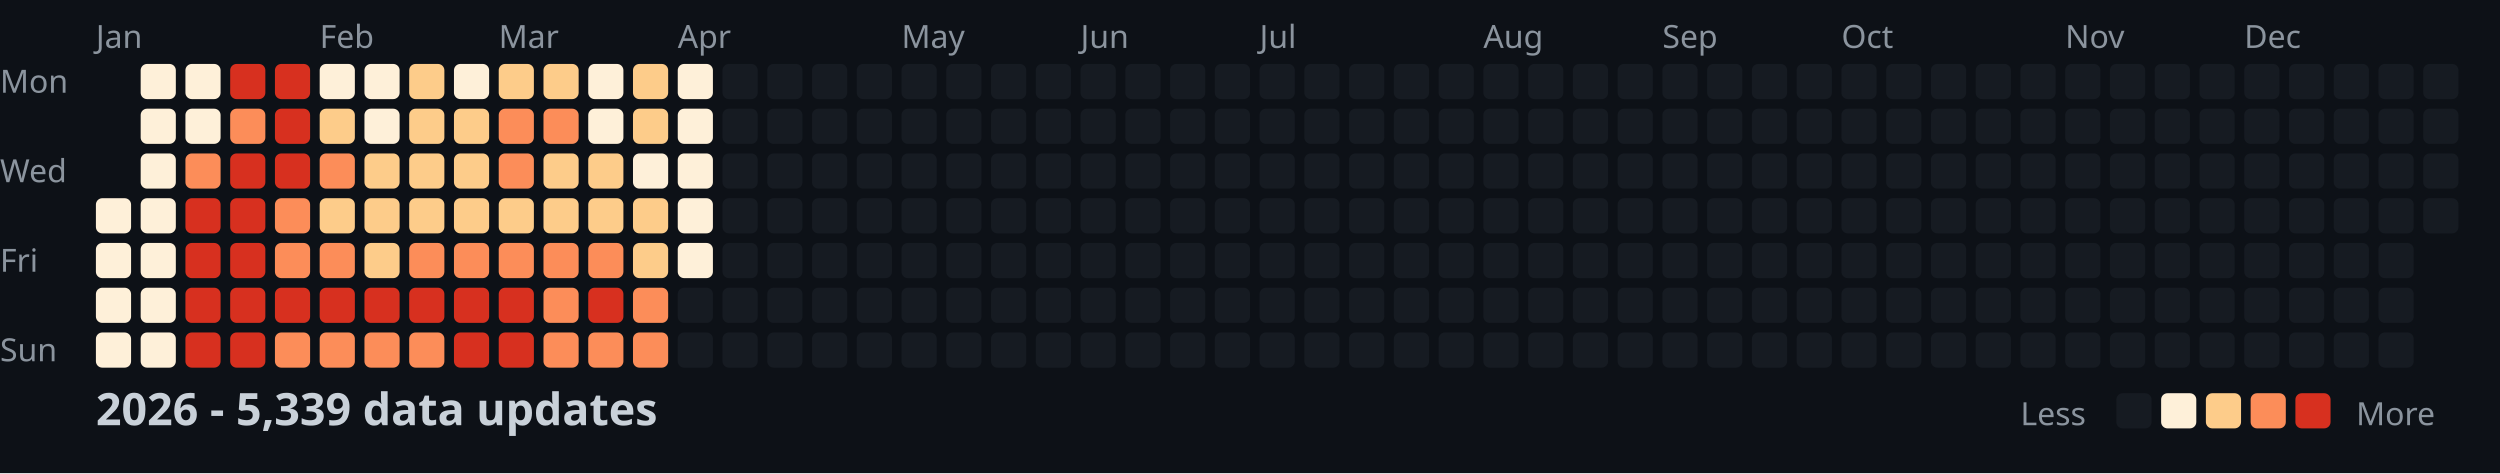
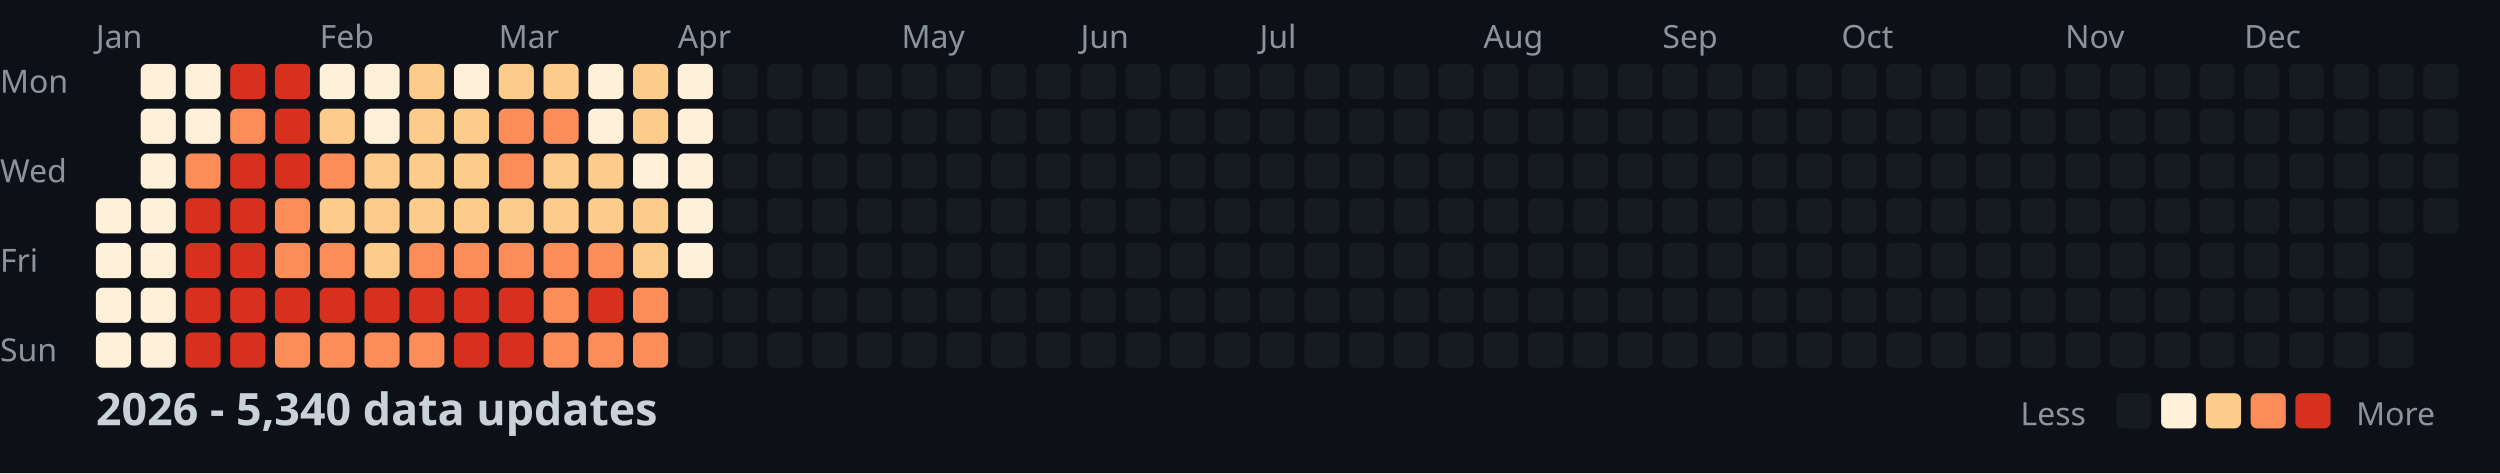
<svg xmlns="http://www.w3.org/2000/svg" width="782" height="148">
  <style>
    .month { font: 10px sans-serif; fill: #8b949e; }
    .day { font: 10px sans-serif; fill: #8b949e; }
    .title { font: bold 14px sans-serif; fill: #c9d1d9; }
    .legend { font: 10px sans-serif; fill: #8b949e; }
  </style>
  <rect width="100%" height="100%" fill="#0d1117" />
  <text x="0" y="29" class="day">Mon</text>
  <text x="0" y="57" class="day">Wed</text>
  <text x="0" y="85" class="day">Fri</text>
  <text x="0" y="113" class="day">Sun</text>
  <text x="30" y="15" class="month">Jan</text>
  <text x="100" y="15" class="month">Feb</text>
  <text x="156" y="15" class="month">Mar</text>
  <text x="212" y="15" class="month">Apr</text>
  <text x="282" y="15" class="month">May</text>
  <text x="338" y="15" class="month">Jun</text>
  <text x="394" y="15" class="month">Jul</text>
  <text x="464" y="15" class="month">Aug</text>
  <text x="520" y="15" class="month">Sep</text>
  <text x="576" y="15" class="month">Oct</text>
  <text x="646" y="15" class="month">Nov</text>
  <text x="702" y="15" class="month">Dec</text>
  <rect x="30" y="62" width="11" height="11" fill="#fef0d9" rx="2" />
  <rect x="30" y="76" width="11" height="11" fill="#fef0d9" rx="2" />
  <rect x="30" y="90" width="11" height="11" fill="#fef0d9" rx="2" />
  <rect x="30" y="104" width="11" height="11" fill="#fef0d9" rx="2" />
  <rect x="44" y="20" width="11" height="11" fill="#fef0d9" rx="2" />
  <rect x="44" y="34" width="11" height="11" fill="#fef0d9" rx="2" />
  <rect x="44" y="48" width="11" height="11" fill="#fef0d9" rx="2" />
  <rect x="44" y="62" width="11" height="11" fill="#fef0d9" rx="2" />
  <rect x="44" y="76" width="11" height="11" fill="#fef0d9" rx="2" />
  <rect x="44" y="90" width="11" height="11" fill="#fef0d9" rx="2" />
  <rect x="44" y="104" width="11" height="11" fill="#fef0d9" rx="2" />
  <rect x="58" y="20" width="11" height="11" fill="#fef0d9" rx="2" />
  <rect x="58" y="34" width="11" height="11" fill="#fef0d9" rx="2" />
  <rect x="58" y="48" width="11" height="11" fill="#fc8d59" rx="2" />
  <rect x="58" y="62" width="11" height="11" fill="#d7301f" rx="2" />
  <rect x="58" y="76" width="11" height="11" fill="#d7301f" rx="2" />
  <rect x="58" y="90" width="11" height="11" fill="#d7301f" rx="2" />
  <rect x="58" y="104" width="11" height="11" fill="#d7301f" rx="2" />
  <rect x="72" y="20" width="11" height="11" fill="#d7301f" rx="2" />
  <rect x="72" y="34" width="11" height="11" fill="#fc8d59" rx="2" />
  <rect x="72" y="48" width="11" height="11" fill="#d7301f" rx="2" />
  <rect x="72" y="62" width="11" height="11" fill="#d7301f" rx="2" />
  <rect x="72" y="76" width="11" height="11" fill="#d7301f" rx="2" />
  <rect x="72" y="90" width="11" height="11" fill="#d7301f" rx="2" />
  <rect x="72" y="104" width="11" height="11" fill="#d7301f" rx="2" />
  <rect x="86" y="20" width="11" height="11" fill="#d7301f" rx="2" />
  <rect x="86" y="34" width="11" height="11" fill="#d7301f" rx="2" />
  <rect x="86" y="48" width="11" height="11" fill="#d7301f" rx="2" />
  <rect x="86" y="62" width="11" height="11" fill="#fc8d59" rx="2" />
  <rect x="86" y="76" width="11" height="11" fill="#fc8d59" rx="2" />
  <rect x="86" y="90" width="11" height="11" fill="#d7301f" rx="2" />
  <rect x="86" y="104" width="11" height="11" fill="#fc8d59" rx="2" />
  <rect x="100" y="20" width="11" height="11" fill="#fef0d9" rx="2" />
  <rect x="100" y="34" width="11" height="11" fill="#fdcc8a" rx="2" />
  <rect x="100" y="48" width="11" height="11" fill="#fc8d59" rx="2" />
  <rect x="100" y="62" width="11" height="11" fill="#fdcc8a" rx="2" />
  <rect x="100" y="76" width="11" height="11" fill="#fc8d59" rx="2" />
  <rect x="100" y="90" width="11" height="11" fill="#d7301f" rx="2" />
  <rect x="100" y="104" width="11" height="11" fill="#fc8d59" rx="2" />
  <rect x="114" y="20" width="11" height="11" fill="#fef0d9" rx="2" />
  <rect x="114" y="34" width="11" height="11" fill="#fef0d9" rx="2" />
  <rect x="114" y="48" width="11" height="11" fill="#fdcc8a" rx="2" />
  <rect x="114" y="62" width="11" height="11" fill="#fdcc8a" rx="2" />
  <rect x="114" y="76" width="11" height="11" fill="#fdcc8a" rx="2" />
  <rect x="114" y="90" width="11" height="11" fill="#d7301f" rx="2" />
  <rect x="114" y="104" width="11" height="11" fill="#fc8d59" rx="2" />
  <rect x="128" y="20" width="11" height="11" fill="#fdcc8a" rx="2" />
  <rect x="128" y="34" width="11" height="11" fill="#fdcc8a" rx="2" />
  <rect x="128" y="48" width="11" height="11" fill="#fdcc8a" rx="2" />
  <rect x="128" y="62" width="11" height="11" fill="#fdcc8a" rx="2" />
  <rect x="128" y="76" width="11" height="11" fill="#fc8d59" rx="2" />
  <rect x="128" y="90" width="11" height="11" fill="#d7301f" rx="2" />
  <rect x="128" y="104" width="11" height="11" fill="#fc8d59" rx="2" />
  <rect x="142" y="20" width="11" height="11" fill="#fef0d9" rx="2" />
  <rect x="142" y="34" width="11" height="11" fill="#fdcc8a" rx="2" />
  <rect x="142" y="48" width="11" height="11" fill="#fdcc8a" rx="2" />
  <rect x="142" y="62" width="11" height="11" fill="#fdcc8a" rx="2" />
  <rect x="142" y="76" width="11" height="11" fill="#fc8d59" rx="2" />
  <rect x="142" y="90" width="11" height="11" fill="#d7301f" rx="2" />
  <rect x="142" y="104" width="11" height="11" fill="#d7301f" rx="2" />
  <rect x="156" y="20" width="11" height="11" fill="#fdcc8a" rx="2" />
  <rect x="156" y="34" width="11" height="11" fill="#fc8d59" rx="2" />
  <rect x="156" y="48" width="11" height="11" fill="#fc8d59" rx="2" />
  <rect x="156" y="62" width="11" height="11" fill="#fdcc8a" rx="2" />
  <rect x="156" y="76" width="11" height="11" fill="#fc8d59" rx="2" />
  <rect x="156" y="90" width="11" height="11" fill="#d7301f" rx="2" />
  <rect x="156" y="104" width="11" height="11" fill="#d7301f" rx="2" />
  <rect x="170" y="20" width="11" height="11" fill="#fdcc8a" rx="2" />
  <rect x="170" y="34" width="11" height="11" fill="#fc8d59" rx="2" />
  <rect x="170" y="48" width="11" height="11" fill="#fdcc8a" rx="2" />
  <rect x="170" y="62" width="11" height="11" fill="#fdcc8a" rx="2" />
  <rect x="170" y="76" width="11" height="11" fill="#fc8d59" rx="2" />
  <rect x="170" y="90" width="11" height="11" fill="#fc8d59" rx="2" />
  <rect x="170" y="104" width="11" height="11" fill="#fc8d59" rx="2" />
  <rect x="184" y="20" width="11" height="11" fill="#fef0d9" rx="2" />
  <rect x="184" y="34" width="11" height="11" fill="#fef0d9" rx="2" />
  <rect x="184" y="48" width="11" height="11" fill="#fdcc8a" rx="2" />
  <rect x="184" y="62" width="11" height="11" fill="#fdcc8a" rx="2" />
  <rect x="184" y="76" width="11" height="11" fill="#fc8d59" rx="2" />
  <rect x="184" y="90" width="11" height="11" fill="#d7301f" rx="2" />
  <rect x="184" y="104" width="11" height="11" fill="#fc8d59" rx="2" />
  <rect x="198" y="20" width="11" height="11" fill="#fdcc8a" rx="2" />
  <rect x="198" y="34" width="11" height="11" fill="#fdcc8a" rx="2" />
  <rect x="198" y="48" width="11" height="11" fill="#fef0d9" rx="2" />
  <rect x="198" y="62" width="11" height="11" fill="#fdcc8a" rx="2" />
  <rect x="198" y="76" width="11" height="11" fill="#fdcc8a" rx="2" />
  <rect x="198" y="90" width="11" height="11" fill="#fc8d59" rx="2" />
  <rect x="198" y="104" width="11" height="11" fill="#fc8d59" rx="2" />
  <rect x="212" y="20" width="11" height="11" fill="#fef0d9" rx="2" />
  <rect x="212" y="34" width="11" height="11" fill="#fef0d9" rx="2" />
  <rect x="212" y="48" width="11" height="11" fill="#fef0d9" rx="2" />
  <rect x="212" y="62" width="11" height="11" fill="#fef0d9" rx="2" />
  <rect x="212" y="76" width="11" height="11" fill="#fef0d9" rx="2" />
  <rect x="212" y="90" width="11" height="11" fill="#161b22" rx="2" />
  <rect x="212" y="104" width="11" height="11" fill="#161b22" rx="2" />
  <rect x="226" y="20" width="11" height="11" fill="#161b22" rx="2" />
  <rect x="226" y="34" width="11" height="11" fill="#161b22" rx="2" />
  <rect x="226" y="48" width="11" height="11" fill="#161b22" rx="2" />
  <rect x="226" y="62" width="11" height="11" fill="#161b22" rx="2" />
  <rect x="226" y="76" width="11" height="11" fill="#161b22" rx="2" />
  <rect x="226" y="90" width="11" height="11" fill="#161b22" rx="2" />
  <rect x="226" y="104" width="11" height="11" fill="#161b22" rx="2" />
  <rect x="240" y="20" width="11" height="11" fill="#161b22" rx="2" />
  <rect x="240" y="34" width="11" height="11" fill="#161b22" rx="2" />
  <rect x="240" y="48" width="11" height="11" fill="#161b22" rx="2" />
  <rect x="240" y="62" width="11" height="11" fill="#161b22" rx="2" />
  <rect x="240" y="76" width="11" height="11" fill="#161b22" rx="2" />
  <rect x="240" y="90" width="11" height="11" fill="#161b22" rx="2" />
  <rect x="240" y="104" width="11" height="11" fill="#161b22" rx="2" />
  <rect x="254" y="20" width="11" height="11" fill="#161b22" rx="2" />
  <rect x="254" y="34" width="11" height="11" fill="#161b22" rx="2" />
  <rect x="254" y="48" width="11" height="11" fill="#161b22" rx="2" />
  <rect x="254" y="62" width="11" height="11" fill="#161b22" rx="2" />
  <rect x="254" y="76" width="11" height="11" fill="#161b22" rx="2" />
  <rect x="254" y="90" width="11" height="11" fill="#161b22" rx="2" />
  <rect x="254" y="104" width="11" height="11" fill="#161b22" rx="2" />
  <rect x="268" y="20" width="11" height="11" fill="#161b22" rx="2" />
  <rect x="268" y="34" width="11" height="11" fill="#161b22" rx="2" />
  <rect x="268" y="48" width="11" height="11" fill="#161b22" rx="2" />
  <rect x="268" y="62" width="11" height="11" fill="#161b22" rx="2" />
  <rect x="268" y="76" width="11" height="11" fill="#161b22" rx="2" />
  <rect x="268" y="90" width="11" height="11" fill="#161b22" rx="2" />
  <rect x="268" y="104" width="11" height="11" fill="#161b22" rx="2" />
  <rect x="282" y="20" width="11" height="11" fill="#161b22" rx="2" />
  <rect x="282" y="34" width="11" height="11" fill="#161b22" rx="2" />
  <rect x="282" y="48" width="11" height="11" fill="#161b22" rx="2" />
  <rect x="282" y="62" width="11" height="11" fill="#161b22" rx="2" />
  <rect x="282" y="76" width="11" height="11" fill="#161b22" rx="2" />
  <rect x="282" y="90" width="11" height="11" fill="#161b22" rx="2" />
  <rect x="282" y="104" width="11" height="11" fill="#161b22" rx="2" />
  <rect x="296" y="20" width="11" height="11" fill="#161b22" rx="2" />
  <rect x="296" y="34" width="11" height="11" fill="#161b22" rx="2" />
  <rect x="296" y="48" width="11" height="11" fill="#161b22" rx="2" />
  <rect x="296" y="62" width="11" height="11" fill="#161b22" rx="2" />
  <rect x="296" y="76" width="11" height="11" fill="#161b22" rx="2" />
  <rect x="296" y="90" width="11" height="11" fill="#161b22" rx="2" />
  <rect x="296" y="104" width="11" height="11" fill="#161b22" rx="2" />
  <rect x="310" y="20" width="11" height="11" fill="#161b22" rx="2" />
  <rect x="310" y="34" width="11" height="11" fill="#161b22" rx="2" />
  <rect x="310" y="48" width="11" height="11" fill="#161b22" rx="2" />
  <rect x="310" y="62" width="11" height="11" fill="#161b22" rx="2" />
  <rect x="310" y="76" width="11" height="11" fill="#161b22" rx="2" />
  <rect x="310" y="90" width="11" height="11" fill="#161b22" rx="2" />
  <rect x="310" y="104" width="11" height="11" fill="#161b22" rx="2" />
  <rect x="324" y="20" width="11" height="11" fill="#161b22" rx="2" />
  <rect x="324" y="34" width="11" height="11" fill="#161b22" rx="2" />
  <rect x="324" y="48" width="11" height="11" fill="#161b22" rx="2" />
  <rect x="324" y="62" width="11" height="11" fill="#161b22" rx="2" />
  <rect x="324" y="76" width="11" height="11" fill="#161b22" rx="2" />
  <rect x="324" y="90" width="11" height="11" fill="#161b22" rx="2" />
  <rect x="324" y="104" width="11" height="11" fill="#161b22" rx="2" />
  <rect x="338" y="20" width="11" height="11" fill="#161b22" rx="2" />
  <rect x="338" y="34" width="11" height="11" fill="#161b22" rx="2" />
  <rect x="338" y="48" width="11" height="11" fill="#161b22" rx="2" />
  <rect x="338" y="62" width="11" height="11" fill="#161b22" rx="2" />
  <rect x="338" y="76" width="11" height="11" fill="#161b22" rx="2" />
  <rect x="338" y="90" width="11" height="11" fill="#161b22" rx="2" />
  <rect x="338" y="104" width="11" height="11" fill="#161b22" rx="2" />
  <rect x="352" y="20" width="11" height="11" fill="#161b22" rx="2" />
  <rect x="352" y="34" width="11" height="11" fill="#161b22" rx="2" />
  <rect x="352" y="48" width="11" height="11" fill="#161b22" rx="2" />
  <rect x="352" y="62" width="11" height="11" fill="#161b22" rx="2" />
  <rect x="352" y="76" width="11" height="11" fill="#161b22" rx="2" />
  <rect x="352" y="90" width="11" height="11" fill="#161b22" rx="2" />
  <rect x="352" y="104" width="11" height="11" fill="#161b22" rx="2" />
  <rect x="366" y="20" width="11" height="11" fill="#161b22" rx="2" />
  <rect x="366" y="34" width="11" height="11" fill="#161b22" rx="2" />
  <rect x="366" y="48" width="11" height="11" fill="#161b22" rx="2" />
  <rect x="366" y="62" width="11" height="11" fill="#161b22" rx="2" />
  <rect x="366" y="76" width="11" height="11" fill="#161b22" rx="2" />
  <rect x="366" y="90" width="11" height="11" fill="#161b22" rx="2" />
  <rect x="366" y="104" width="11" height="11" fill="#161b22" rx="2" />
  <rect x="380" y="20" width="11" height="11" fill="#161b22" rx="2" />
  <rect x="380" y="34" width="11" height="11" fill="#161b22" rx="2" />
  <rect x="380" y="48" width="11" height="11" fill="#161b22" rx="2" />
  <rect x="380" y="62" width="11" height="11" fill="#161b22" rx="2" />
  <rect x="380" y="76" width="11" height="11" fill="#161b22" rx="2" />
  <rect x="380" y="90" width="11" height="11" fill="#161b22" rx="2" />
  <rect x="380" y="104" width="11" height="11" fill="#161b22" rx="2" />
  <rect x="394" y="20" width="11" height="11" fill="#161b22" rx="2" />
  <rect x="394" y="34" width="11" height="11" fill="#161b22" rx="2" />
  <rect x="394" y="48" width="11" height="11" fill="#161b22" rx="2" />
  <rect x="394" y="62" width="11" height="11" fill="#161b22" rx="2" />
  <rect x="394" y="76" width="11" height="11" fill="#161b22" rx="2" />
  <rect x="394" y="90" width="11" height="11" fill="#161b22" rx="2" />
  <rect x="394" y="104" width="11" height="11" fill="#161b22" rx="2" />
  <rect x="408" y="20" width="11" height="11" fill="#161b22" rx="2" />
  <rect x="408" y="34" width="11" height="11" fill="#161b22" rx="2" />
  <rect x="408" y="48" width="11" height="11" fill="#161b22" rx="2" />
  <rect x="408" y="62" width="11" height="11" fill="#161b22" rx="2" />
  <rect x="408" y="76" width="11" height="11" fill="#161b22" rx="2" />
  <rect x="408" y="90" width="11" height="11" fill="#161b22" rx="2" />
  <rect x="408" y="104" width="11" height="11" fill="#161b22" rx="2" />
  <rect x="422" y="20" width="11" height="11" fill="#161b22" rx="2" />
  <rect x="422" y="34" width="11" height="11" fill="#161b22" rx="2" />
  <rect x="422" y="48" width="11" height="11" fill="#161b22" rx="2" />
  <rect x="422" y="62" width="11" height="11" fill="#161b22" rx="2" />
  <rect x="422" y="76" width="11" height="11" fill="#161b22" rx="2" />
  <rect x="422" y="90" width="11" height="11" fill="#161b22" rx="2" />
  <rect x="422" y="104" width="11" height="11" fill="#161b22" rx="2" />
  <rect x="436" y="20" width="11" height="11" fill="#161b22" rx="2" />
  <rect x="436" y="34" width="11" height="11" fill="#161b22" rx="2" />
  <rect x="436" y="48" width="11" height="11" fill="#161b22" rx="2" />
  <rect x="436" y="62" width="11" height="11" fill="#161b22" rx="2" />
  <rect x="436" y="76" width="11" height="11" fill="#161b22" rx="2" />
  <rect x="436" y="90" width="11" height="11" fill="#161b22" rx="2" />
  <rect x="436" y="104" width="11" height="11" fill="#161b22" rx="2" />
  <rect x="450" y="20" width="11" height="11" fill="#161b22" rx="2" />
  <rect x="450" y="34" width="11" height="11" fill="#161b22" rx="2" />
  <rect x="450" y="48" width="11" height="11" fill="#161b22" rx="2" />
  <rect x="450" y="62" width="11" height="11" fill="#161b22" rx="2" />
  <rect x="450" y="76" width="11" height="11" fill="#161b22" rx="2" />
  <rect x="450" y="90" width="11" height="11" fill="#161b22" rx="2" />
  <rect x="450" y="104" width="11" height="11" fill="#161b22" rx="2" />
  <rect x="464" y="20" width="11" height="11" fill="#161b22" rx="2" />
  <rect x="464" y="34" width="11" height="11" fill="#161b22" rx="2" />
  <rect x="464" y="48" width="11" height="11" fill="#161b22" rx="2" />
  <rect x="464" y="62" width="11" height="11" fill="#161b22" rx="2" />
  <rect x="464" y="76" width="11" height="11" fill="#161b22" rx="2" />
  <rect x="464" y="90" width="11" height="11" fill="#161b22" rx="2" />
  <rect x="464" y="104" width="11" height="11" fill="#161b22" rx="2" />
  <rect x="478" y="20" width="11" height="11" fill="#161b22" rx="2" />
  <rect x="478" y="34" width="11" height="11" fill="#161b22" rx="2" />
  <rect x="478" y="48" width="11" height="11" fill="#161b22" rx="2" />
  <rect x="478" y="62" width="11" height="11" fill="#161b22" rx="2" />
  <rect x="478" y="76" width="11" height="11" fill="#161b22" rx="2" />
  <rect x="478" y="90" width="11" height="11" fill="#161b22" rx="2" />
  <rect x="478" y="104" width="11" height="11" fill="#161b22" rx="2" />
  <rect x="492" y="20" width="11" height="11" fill="#161b22" rx="2" />
  <rect x="492" y="34" width="11" height="11" fill="#161b22" rx="2" />
  <rect x="492" y="48" width="11" height="11" fill="#161b22" rx="2" />
  <rect x="492" y="62" width="11" height="11" fill="#161b22" rx="2" />
  <rect x="492" y="76" width="11" height="11" fill="#161b22" rx="2" />
  <rect x="492" y="90" width="11" height="11" fill="#161b22" rx="2" />
  <rect x="492" y="104" width="11" height="11" fill="#161b22" rx="2" />
  <rect x="506" y="20" width="11" height="11" fill="#161b22" rx="2" />
  <rect x="506" y="34" width="11" height="11" fill="#161b22" rx="2" />
  <rect x="506" y="48" width="11" height="11" fill="#161b22" rx="2" />
  <rect x="506" y="62" width="11" height="11" fill="#161b22" rx="2" />
  <rect x="506" y="76" width="11" height="11" fill="#161b22" rx="2" />
  <rect x="506" y="90" width="11" height="11" fill="#161b22" rx="2" />
  <rect x="506" y="104" width="11" height="11" fill="#161b22" rx="2" />
  <rect x="520" y="20" width="11" height="11" fill="#161b22" rx="2" />
  <rect x="520" y="34" width="11" height="11" fill="#161b22" rx="2" />
  <rect x="520" y="48" width="11" height="11" fill="#161b22" rx="2" />
  <rect x="520" y="62" width="11" height="11" fill="#161b22" rx="2" />
  <rect x="520" y="76" width="11" height="11" fill="#161b22" rx="2" />
  <rect x="520" y="90" width="11" height="11" fill="#161b22" rx="2" />
  <rect x="520" y="104" width="11" height="11" fill="#161b22" rx="2" />
  <rect x="534" y="20" width="11" height="11" fill="#161b22" rx="2" />
  <rect x="534" y="34" width="11" height="11" fill="#161b22" rx="2" />
  <rect x="534" y="48" width="11" height="11" fill="#161b22" rx="2" />
  <rect x="534" y="62" width="11" height="11" fill="#161b22" rx="2" />
  <rect x="534" y="76" width="11" height="11" fill="#161b22" rx="2" />
  <rect x="534" y="90" width="11" height="11" fill="#161b22" rx="2" />
  <rect x="534" y="104" width="11" height="11" fill="#161b22" rx="2" />
  <rect x="548" y="20" width="11" height="11" fill="#161b22" rx="2" />
  <rect x="548" y="34" width="11" height="11" fill="#161b22" rx="2" />
  <rect x="548" y="48" width="11" height="11" fill="#161b22" rx="2" />
  <rect x="548" y="62" width="11" height="11" fill="#161b22" rx="2" />
  <rect x="548" y="76" width="11" height="11" fill="#161b22" rx="2" />
  <rect x="548" y="90" width="11" height="11" fill="#161b22" rx="2" />
  <rect x="548" y="104" width="11" height="11" fill="#161b22" rx="2" />
  <rect x="562" y="20" width="11" height="11" fill="#161b22" rx="2" />
  <rect x="562" y="34" width="11" height="11" fill="#161b22" rx="2" />
  <rect x="562" y="48" width="11" height="11" fill="#161b22" rx="2" />
  <rect x="562" y="62" width="11" height="11" fill="#161b22" rx="2" />
  <rect x="562" y="76" width="11" height="11" fill="#161b22" rx="2" />
  <rect x="562" y="90" width="11" height="11" fill="#161b22" rx="2" />
  <rect x="562" y="104" width="11" height="11" fill="#161b22" rx="2" />
  <rect x="576" y="20" width="11" height="11" fill="#161b22" rx="2" />
  <rect x="576" y="34" width="11" height="11" fill="#161b22" rx="2" />
  <rect x="576" y="48" width="11" height="11" fill="#161b22" rx="2" />
  <rect x="576" y="62" width="11" height="11" fill="#161b22" rx="2" />
  <rect x="576" y="76" width="11" height="11" fill="#161b22" rx="2" />
  <rect x="576" y="90" width="11" height="11" fill="#161b22" rx="2" />
  <rect x="576" y="104" width="11" height="11" fill="#161b22" rx="2" />
  <rect x="590" y="20" width="11" height="11" fill="#161b22" rx="2" />
  <rect x="590" y="34" width="11" height="11" fill="#161b22" rx="2" />
  <rect x="590" y="48" width="11" height="11" fill="#161b22" rx="2" />
  <rect x="590" y="62" width="11" height="11" fill="#161b22" rx="2" />
  <rect x="590" y="76" width="11" height="11" fill="#161b22" rx="2" />
  <rect x="590" y="90" width="11" height="11" fill="#161b22" rx="2" />
  <rect x="590" y="104" width="11" height="11" fill="#161b22" rx="2" />
  <rect x="604" y="20" width="11" height="11" fill="#161b22" rx="2" />
  <rect x="604" y="34" width="11" height="11" fill="#161b22" rx="2" />
  <rect x="604" y="48" width="11" height="11" fill="#161b22" rx="2" />
  <rect x="604" y="62" width="11" height="11" fill="#161b22" rx="2" />
  <rect x="604" y="76" width="11" height="11" fill="#161b22" rx="2" />
  <rect x="604" y="90" width="11" height="11" fill="#161b22" rx="2" />
  <rect x="604" y="104" width="11" height="11" fill="#161b22" rx="2" />
  <rect x="618" y="20" width="11" height="11" fill="#161b22" rx="2" />
  <rect x="618" y="34" width="11" height="11" fill="#161b22" rx="2" />
  <rect x="618" y="48" width="11" height="11" fill="#161b22" rx="2" />
  <rect x="618" y="62" width="11" height="11" fill="#161b22" rx="2" />
  <rect x="618" y="76" width="11" height="11" fill="#161b22" rx="2" />
  <rect x="618" y="90" width="11" height="11" fill="#161b22" rx="2" />
  <rect x="618" y="104" width="11" height="11" fill="#161b22" rx="2" />
  <rect x="632" y="20" width="11" height="11" fill="#161b22" rx="2" />
  <rect x="632" y="34" width="11" height="11" fill="#161b22" rx="2" />
  <rect x="632" y="48" width="11" height="11" fill="#161b22" rx="2" />
  <rect x="632" y="62" width="11" height="11" fill="#161b22" rx="2" />
  <rect x="632" y="76" width="11" height="11" fill="#161b22" rx="2" />
  <rect x="632" y="90" width="11" height="11" fill="#161b22" rx="2" />
  <rect x="632" y="104" width="11" height="11" fill="#161b22" rx="2" />
  <rect x="646" y="20" width="11" height="11" fill="#161b22" rx="2" />
  <rect x="646" y="34" width="11" height="11" fill="#161b22" rx="2" />
  <rect x="646" y="48" width="11" height="11" fill="#161b22" rx="2" />
  <rect x="646" y="62" width="11" height="11" fill="#161b22" rx="2" />
  <rect x="646" y="76" width="11" height="11" fill="#161b22" rx="2" />
  <rect x="646" y="90" width="11" height="11" fill="#161b22" rx="2" />
  <rect x="646" y="104" width="11" height="11" fill="#161b22" rx="2" />
  <rect x="660" y="20" width="11" height="11" fill="#161b22" rx="2" />
  <rect x="660" y="34" width="11" height="11" fill="#161b22" rx="2" />
  <rect x="660" y="48" width="11" height="11" fill="#161b22" rx="2" />
  <rect x="660" y="62" width="11" height="11" fill="#161b22" rx="2" />
  <rect x="660" y="76" width="11" height="11" fill="#161b22" rx="2" />
  <rect x="660" y="90" width="11" height="11" fill="#161b22" rx="2" />
  <rect x="660" y="104" width="11" height="11" fill="#161b22" rx="2" />
  <rect x="674" y="20" width="11" height="11" fill="#161b22" rx="2" />
  <rect x="674" y="34" width="11" height="11" fill="#161b22" rx="2" />
  <rect x="674" y="48" width="11" height="11" fill="#161b22" rx="2" />
  <rect x="674" y="62" width="11" height="11" fill="#161b22" rx="2" />
  <rect x="674" y="76" width="11" height="11" fill="#161b22" rx="2" />
  <rect x="674" y="90" width="11" height="11" fill="#161b22" rx="2" />
  <rect x="674" y="104" width="11" height="11" fill="#161b22" rx="2" />
  <rect x="688" y="20" width="11" height="11" fill="#161b22" rx="2" />
  <rect x="688" y="34" width="11" height="11" fill="#161b22" rx="2" />
  <rect x="688" y="48" width="11" height="11" fill="#161b22" rx="2" />
  <rect x="688" y="62" width="11" height="11" fill="#161b22" rx="2" />
  <rect x="688" y="76" width="11" height="11" fill="#161b22" rx="2" />
  <rect x="688" y="90" width="11" height="11" fill="#161b22" rx="2" />
  <rect x="688" y="104" width="11" height="11" fill="#161b22" rx="2" />
  <rect x="702" y="20" width="11" height="11" fill="#161b22" rx="2" />
  <rect x="702" y="34" width="11" height="11" fill="#161b22" rx="2" />
  <rect x="702" y="48" width="11" height="11" fill="#161b22" rx="2" />
  <rect x="702" y="62" width="11" height="11" fill="#161b22" rx="2" />
  <rect x="702" y="76" width="11" height="11" fill="#161b22" rx="2" />
  <rect x="702" y="90" width="11" height="11" fill="#161b22" rx="2" />
  <rect x="702" y="104" width="11" height="11" fill="#161b22" rx="2" />
  <rect x="716" y="20" width="11" height="11" fill="#161b22" rx="2" />
  <rect x="716" y="34" width="11" height="11" fill="#161b22" rx="2" />
  <rect x="716" y="48" width="11" height="11" fill="#161b22" rx="2" />
  <rect x="716" y="62" width="11" height="11" fill="#161b22" rx="2" />
  <rect x="716" y="76" width="11" height="11" fill="#161b22" rx="2" />
  <rect x="716" y="90" width="11" height="11" fill="#161b22" rx="2" />
  <rect x="716" y="104" width="11" height="11" fill="#161b22" rx="2" />
  <rect x="730" y="20" width="11" height="11" fill="#161b22" rx="2" />
  <rect x="730" y="34" width="11" height="11" fill="#161b22" rx="2" />
  <rect x="730" y="48" width="11" height="11" fill="#161b22" rx="2" />
  <rect x="730" y="62" width="11" height="11" fill="#161b22" rx="2" />
  <rect x="730" y="76" width="11" height="11" fill="#161b22" rx="2" />
  <rect x="730" y="90" width="11" height="11" fill="#161b22" rx="2" />
  <rect x="730" y="104" width="11" height="11" fill="#161b22" rx="2" />
  <rect x="744" y="20" width="11" height="11" fill="#161b22" rx="2" />
  <rect x="744" y="34" width="11" height="11" fill="#161b22" rx="2" />
  <rect x="744" y="48" width="11" height="11" fill="#161b22" rx="2" />
  <rect x="744" y="62" width="11" height="11" fill="#161b22" rx="2" />
  <rect x="744" y="76" width="11" height="11" fill="#161b22" rx="2" />
  <rect x="744" y="90" width="11" height="11" fill="#161b22" rx="2" />
  <rect x="744" y="104" width="11" height="11" fill="#161b22" rx="2" />
  <rect x="758" y="20" width="11" height="11" fill="#161b22" rx="2" />
  <rect x="758" y="34" width="11" height="11" fill="#161b22" rx="2" />
  <rect x="758" y="48" width="11" height="11" fill="#161b22" rx="2" />
  <rect x="758" y="62" width="11" height="11" fill="#161b22" rx="2" />
-   <text x="30" y="133" class="title">2026 - 5,339 data updates</text>
+   <text x="30" y="133" class="title">2026 - 5,340 data updates</text>
  <text x="632" y="133" class="legend">Less</text>
  <rect x="662" y="123" width="11" height="11" fill="#161b22" rx="2" />
  <rect x="676" y="123" width="11" height="11" fill="#fef0d9" rx="2" />
  <rect x="690" y="123" width="11" height="11" fill="#fdcc8a" rx="2" />
  <rect x="704" y="123" width="11" height="11" fill="#fc8d59" rx="2" />
  <rect x="718" y="123" width="11" height="11" fill="#d7301f" rx="2" />
  <text x="737" y="133" class="legend">More</text>
</svg>
